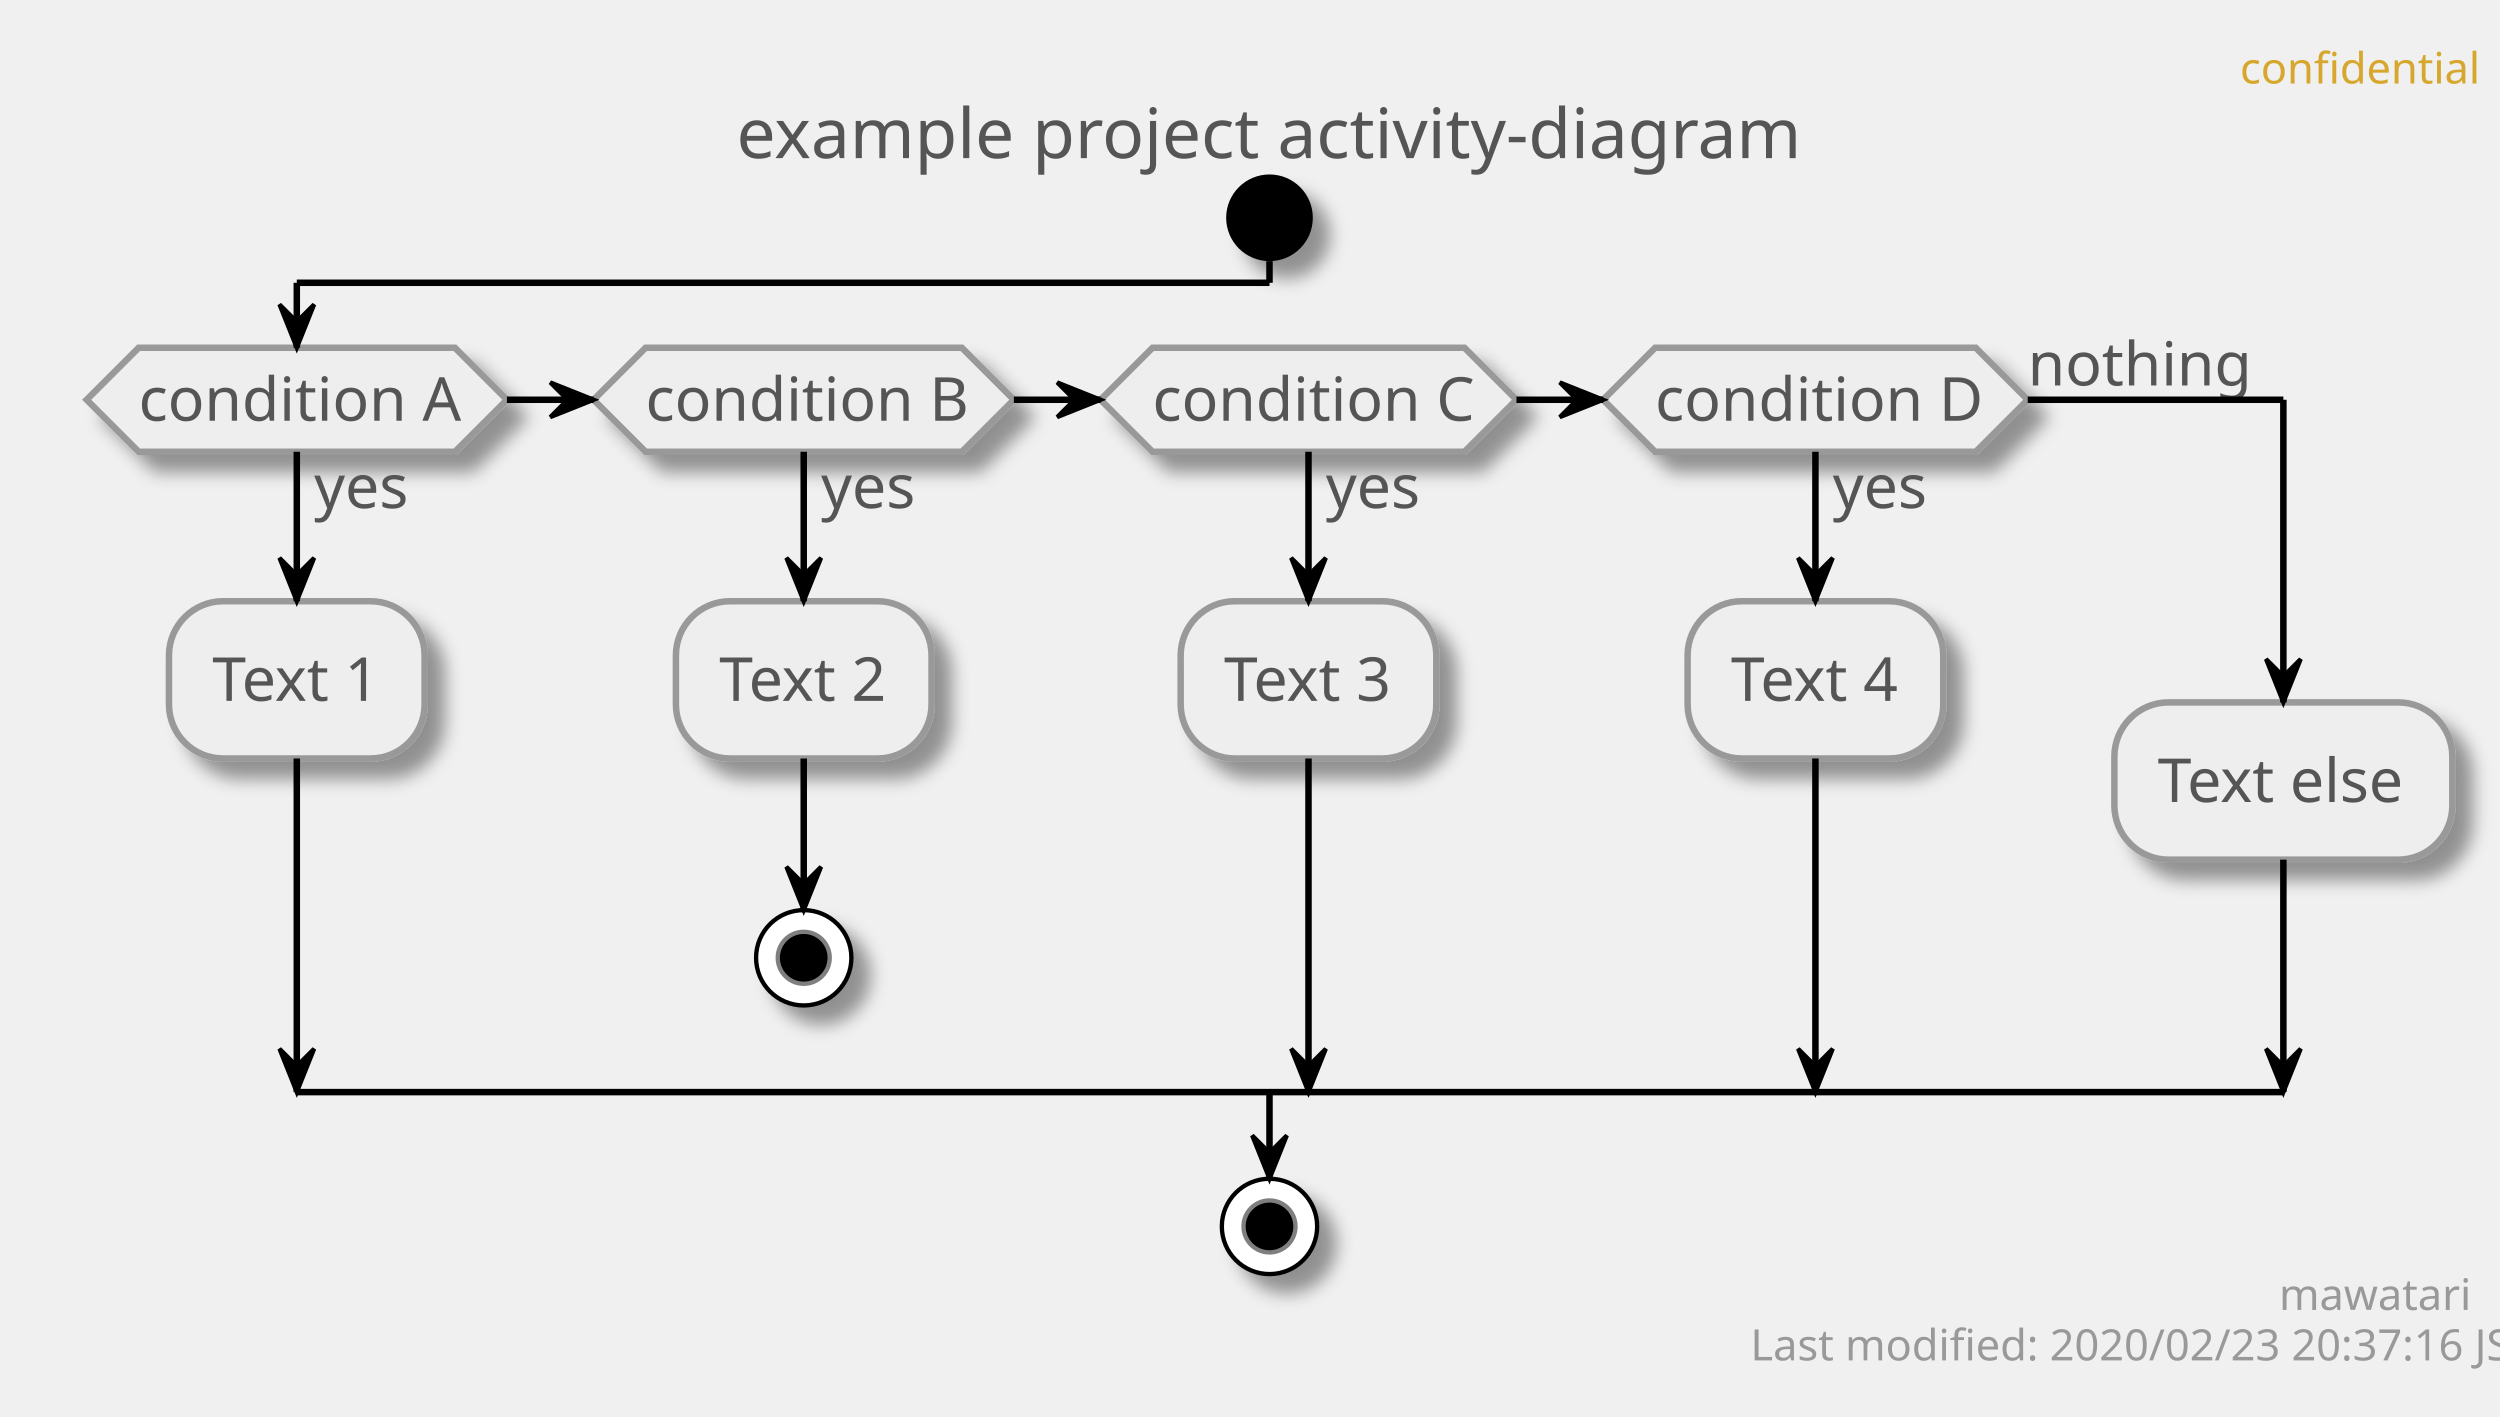
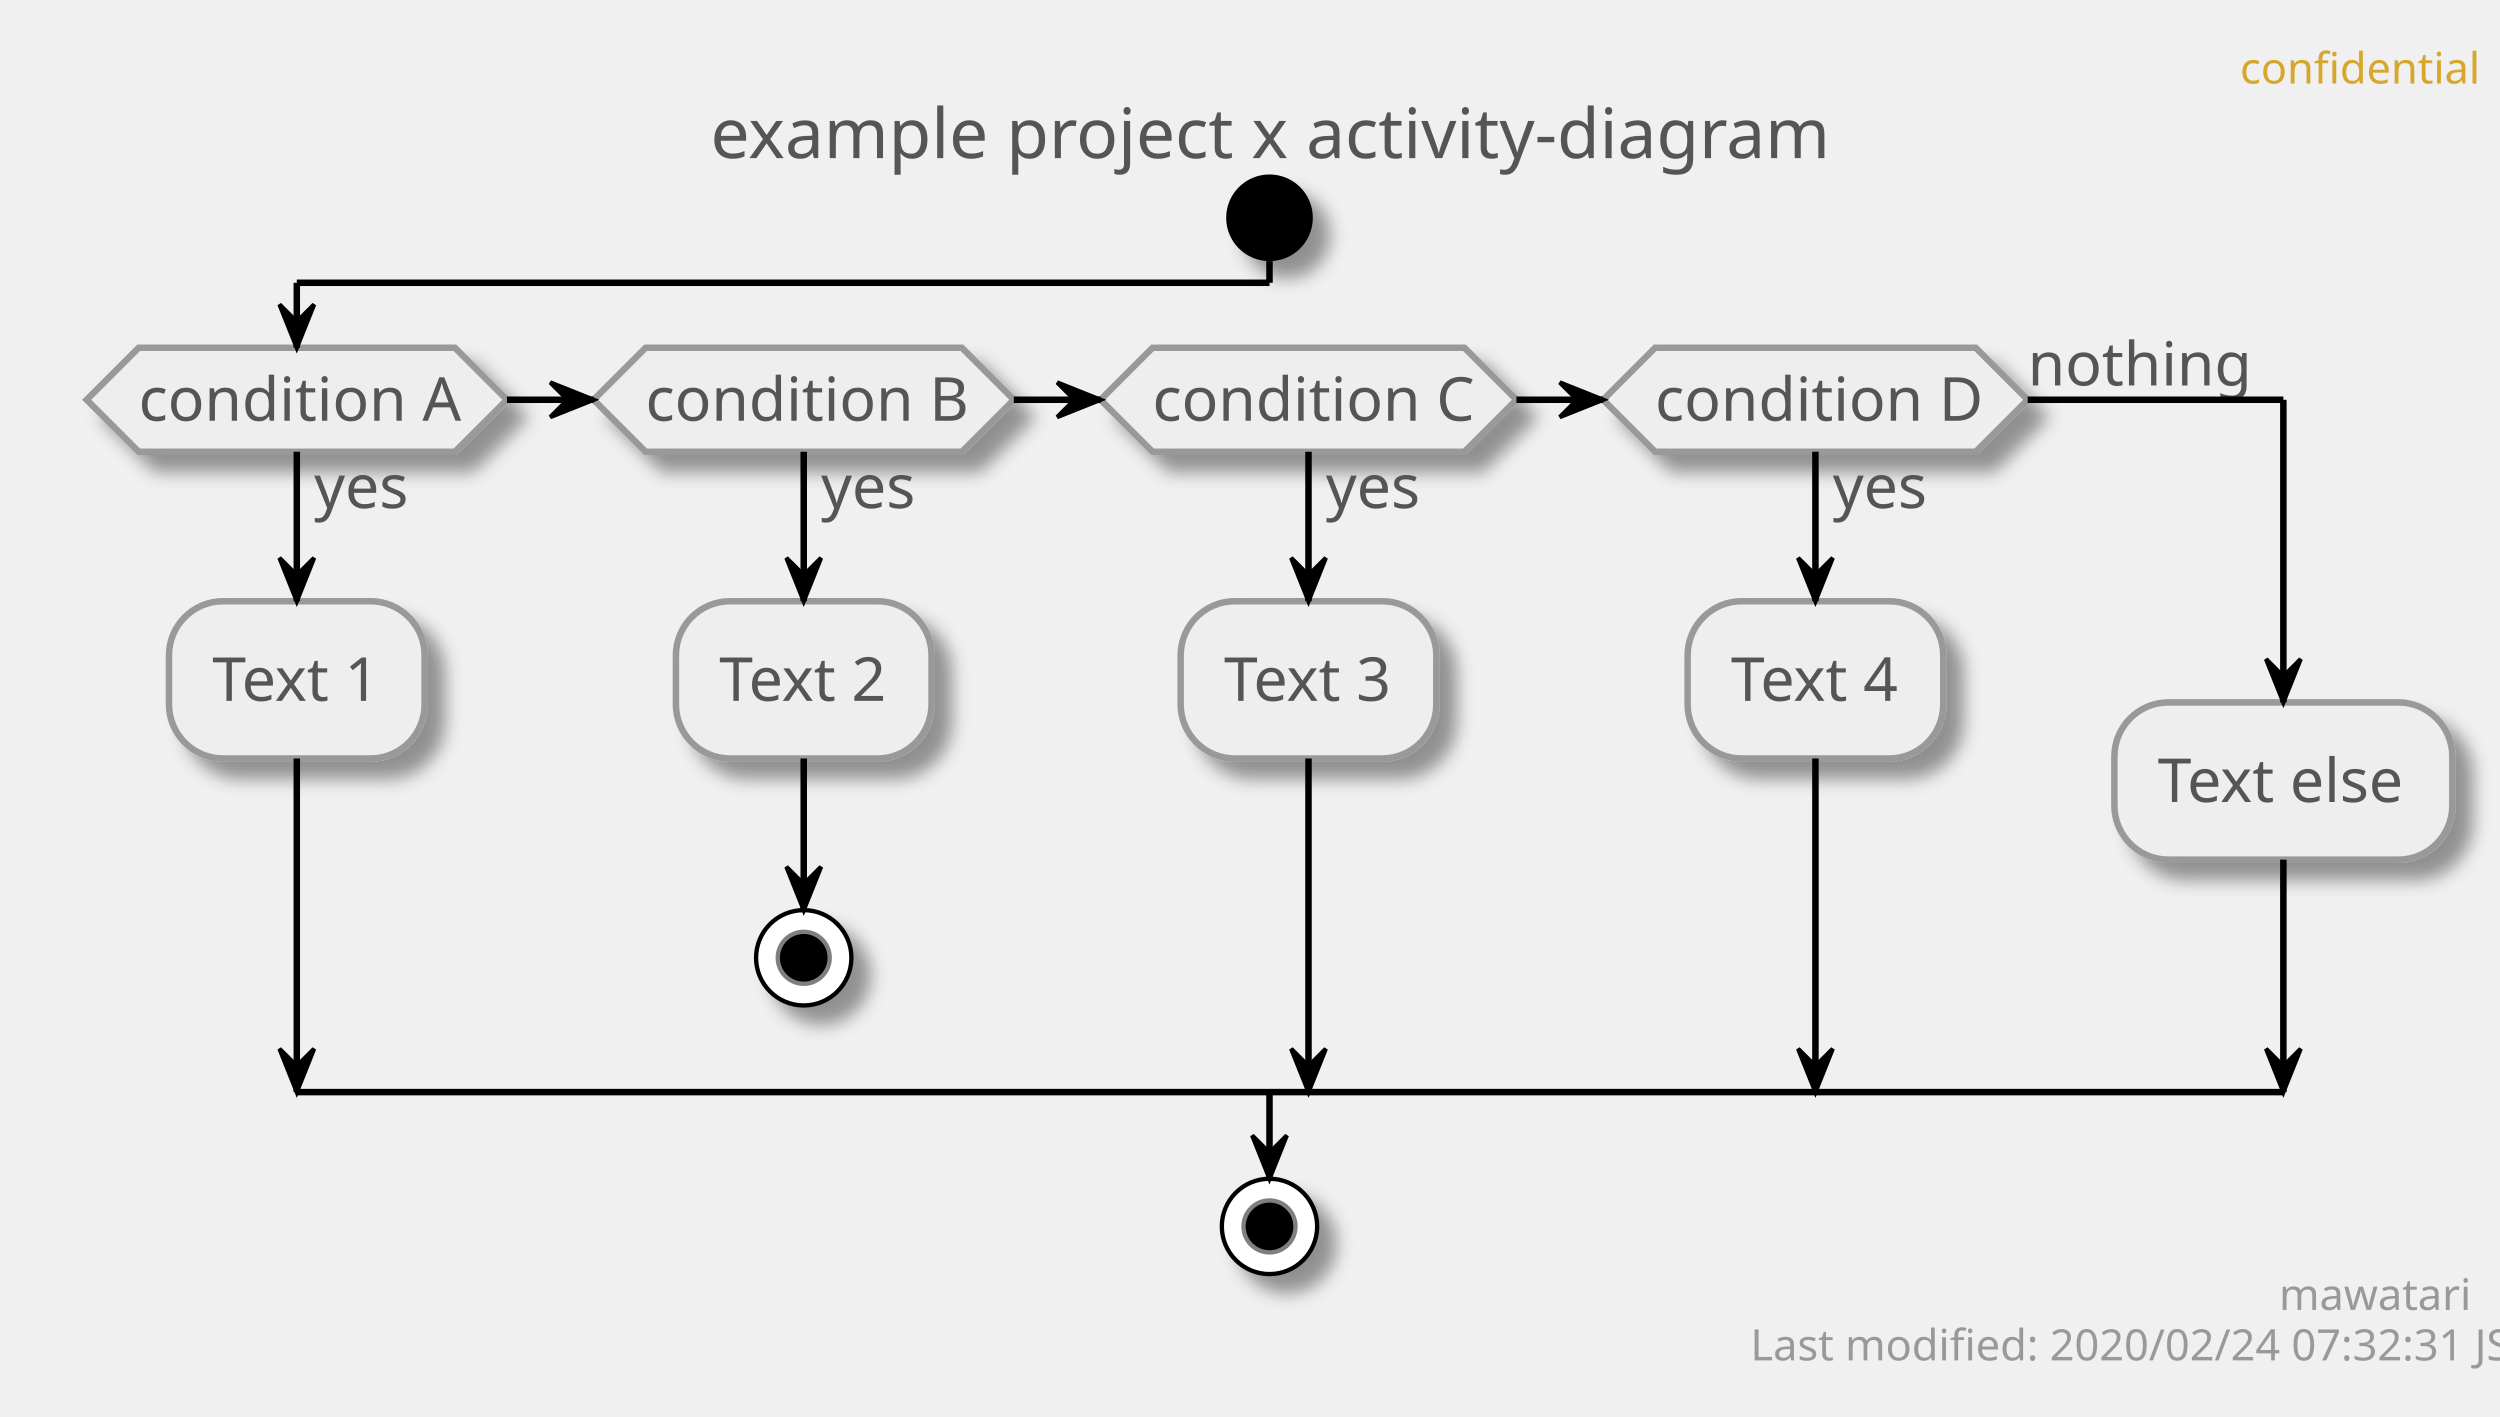
<svg xmlns="http://www.w3.org/2000/svg" contentScriptType="application/ecmascript" contentStyleType="text/css" height="327px" preserveAspectRatio="none" style="width:577px;height:327px;" version="1.1" viewBox="0 0 577 327" width="577px" zoomAndPan="magnify">
  <defs>
-     <filter height="300%" id="f1v9hzdbsn4cw7" width="300%" x="-1" y="-1">
+     <filter height="300%" id="fa59hdze27te3" width="300%" x="-1" y="-1">
      <feGaussianBlur result="blurOut" stdDeviation="2.0" />
      <feColorMatrix in="blurOut" result="blurOut2" type="matrix" values="0 0 0 0 0 0 0 0 0 0 0 0 0 0 0 0 0 0 .4 0" />
      <feOffset dx="4.0" dy="4.0" in="blurOut2" result="blurOut3" />
      <feBlend in="SourceGraphic" in2="blurOut3" mode="normal" />
    </filter>
  </defs>
  <g>
    <text fill="#D7A72D" font-family="sans-serif" font-size="10" lengthAdjust="spacingAndGlyphs" textLength="48" x="517" y="19.282">confidential</text>
-     <text fill="#555555" font-family="sans-serif" font-size="16" lengthAdjust="spacingAndGlyphs" textLength="235" x="170" y="36.492">example project activity-diagram</text>
-     <ellipse cx="293" cy="50.266" fill="#000000" filter="url(#f1v9hzdbsn4cw7)" rx="10" ry="10" style="stroke: none; stroke-width: 1.0;" />
-     <polygon fill="#EEEEEE" filter="url(#f1v9hzdbsn4cw7)" points="32,80.266,105,80.266,117,92.266,105,104.266,32,104.266,20,92.266,32,80.266" style="stroke: #999999; stroke-width: 1.5;" />
+     <text fill="#555555" font-family="sans-serif" font-size="16" lengthAdjust="spacingAndGlyphs" textLength="247" x="164" y="36.492">example project x activity-diagram</text>
+     <ellipse cx="293" cy="50.266" fill="#000000" filter="url(#fa59hdze27te3)" rx="10" ry="10" style="stroke: none; stroke-width: 1.0;" />
+     <polygon fill="#EEEEEE" filter="url(#fa59hdze27te3)" points="32,80.266,105,80.266,117,92.266,105,104.266,32,104.266,20,92.266,32,80.266" style="stroke: #999999; stroke-width: 1.5;" />
    <text fill="#555555" font-family="sans-serif" font-size="14" lengthAdjust="spacingAndGlyphs" textLength="22" x="72.5" y="117.261">yes</text>
    <text fill="#555555" font-family="sans-serif" font-size="14" lengthAdjust="spacingAndGlyphs" textLength="73" x="32" y="97.112">condition A</text>
-     <rect fill="#EEEEEE" filter="url(#f1v9hzdbsn4cw7)" height="36.297" rx="12.5" ry="12.5" style="stroke: #999999; stroke-width: 1.5;" width="59" x="39" y="138.761" />
+     <rect fill="#EEEEEE" filter="url(#fa59hdze27te3)" height="36.297" rx="12.5" ry="12.5" style="stroke: #999999; stroke-width: 1.5;" width="59" x="39" y="138.761" />
    <text fill="#555555" font-family="sans-serif" font-size="14" lengthAdjust="spacingAndGlyphs" textLength="39" x="49" y="161.756">Text 1</text>
-     <polygon fill="#EEEEEE" filter="url(#f1v9hzdbsn4cw7)" points="149,80.266,222,80.266,234,92.266,222,104.266,149,104.266,137,92.266,149,80.266" style="stroke: #999999; stroke-width: 1.5;" />
+     <polygon fill="#EEEEEE" filter="url(#fa59hdze27te3)" points="149,80.266,222,80.266,234,92.266,222,104.266,149,104.266,137,92.266,149,80.266" style="stroke: #999999; stroke-width: 1.5;" />
    <text fill="#555555" font-family="sans-serif" font-size="14" lengthAdjust="spacingAndGlyphs" textLength="22" x="189.5" y="117.261">yes</text>
    <text fill="#555555" font-family="sans-serif" font-size="14" lengthAdjust="spacingAndGlyphs" textLength="73" x="149" y="97.112">condition B</text>
-     <rect fill="#EEEEEE" filter="url(#f1v9hzdbsn4cw7)" height="36.297" rx="12.5" ry="12.5" style="stroke: #999999; stroke-width: 1.5;" width="59" x="156" y="138.761" />
+     <rect fill="#EEEEEE" filter="url(#fa59hdze27te3)" height="36.297" rx="12.5" ry="12.5" style="stroke: #999999; stroke-width: 1.5;" width="59" x="156" y="138.761" />
    <text fill="#555555" font-family="sans-serif" font-size="14" lengthAdjust="spacingAndGlyphs" textLength="39" x="166" y="161.756">Text 2</text>
-     <ellipse cx="185.5" cy="221.058" fill="#FFFFFF" filter="url(#f1v9hzdbsn4cw7)" rx="11" ry="11" style="stroke: #000000; stroke-width: 1.0;" />
+     <ellipse cx="185.5" cy="221.058" fill="#FFFFFF" filter="url(#fa59hdze27te3)" rx="11" ry="11" style="stroke: #000000; stroke-width: 1.0;" />
    <ellipse cx="185.5" cy="221.058" fill="#000000" rx="6" ry="6" style="stroke: #7F7F7F; stroke-width: 1.0;" />
-     <polygon fill="#EEEEEE" filter="url(#f1v9hzdbsn4cw7)" points="266,80.266,338,80.266,350,92.266,338,104.266,266,104.266,254,92.266,266,80.266" style="stroke: #999999; stroke-width: 1.5;" />
+     <polygon fill="#EEEEEE" filter="url(#fa59hdze27te3)" points="266,80.266,338,80.266,350,92.266,338,104.266,266,104.266,254,92.266,266,80.266" style="stroke: #999999; stroke-width: 1.5;" />
    <text fill="#555555" font-family="sans-serif" font-size="14" lengthAdjust="spacingAndGlyphs" textLength="22" x="306" y="117.261">yes</text>
    <text fill="#555555" font-family="sans-serif" font-size="14" lengthAdjust="spacingAndGlyphs" textLength="72" x="266" y="97.112">condition C</text>
-     <rect fill="#EEEEEE" filter="url(#f1v9hzdbsn4cw7)" height="36.297" rx="12.5" ry="12.5" style="stroke: #999999; stroke-width: 1.5;" width="59" x="272.5" y="138.761" />
+     <rect fill="#EEEEEE" filter="url(#fa59hdze27te3)" height="36.297" rx="12.5" ry="12.5" style="stroke: #999999; stroke-width: 1.5;" width="59" x="272.5" y="138.761" />
    <text fill="#555555" font-family="sans-serif" font-size="14" lengthAdjust="spacingAndGlyphs" textLength="39" x="282.5" y="161.756">Text 3</text>
-     <polygon fill="#EEEEEE" filter="url(#f1v9hzdbsn4cw7)" points="382,80.266,456,80.266,468,92.266,456,104.266,382,104.266,370,92.266,382,80.266" style="stroke: #999999; stroke-width: 1.5;" />
+     <polygon fill="#EEEEEE" filter="url(#fa59hdze27te3)" points="382,80.266,456,80.266,468,92.266,456,104.266,382,104.266,370,92.266,382,80.266" style="stroke: #999999; stroke-width: 1.5;" />
    <text fill="#555555" font-family="sans-serif" font-size="14" lengthAdjust="spacingAndGlyphs" textLength="22" x="423" y="117.261">yes</text>
    <text fill="#555555" font-family="sans-serif" font-size="14" lengthAdjust="spacingAndGlyphs" textLength="74" x="382" y="97.112">condition D</text>
    <text fill="#555555" font-family="sans-serif" font-size="14" lengthAdjust="spacingAndGlyphs" textLength="48" x="468" y="88.964">nothing</text>
-     <rect fill="#EEEEEE" filter="url(#f1v9hzdbsn4cw7)" height="36.297" rx="12.5" ry="12.5" style="stroke: #999999; stroke-width: 1.5;" width="59" x="389.5" y="138.761" />
+     <rect fill="#EEEEEE" filter="url(#fa59hdze27te3)" height="36.297" rx="12.5" ry="12.5" style="stroke: #999999; stroke-width: 1.5;" width="59" x="389.5" y="138.761" />
    <text fill="#555555" font-family="sans-serif" font-size="14" lengthAdjust="spacingAndGlyphs" textLength="39" x="399.5" y="161.756">Text 4</text>
-     <rect fill="#EEEEEE" filter="url(#f1v9hzdbsn4cw7)" height="36.297" rx="12.5" ry="12.5" style="stroke: #999999; stroke-width: 1.5;" width="78" x="488" y="162.112" />
+     <rect fill="#EEEEEE" filter="url(#fa59hdze27te3)" height="36.297" rx="12.5" ry="12.5" style="stroke: #999999; stroke-width: 1.5;" width="78" x="488" y="162.112" />
    <text fill="#555555" font-family="sans-serif" font-size="14" lengthAdjust="spacingAndGlyphs" textLength="58" x="498" y="185.107">Text else</text>
-     <ellipse cx="293" cy="283.058" fill="#FFFFFF" filter="url(#f1v9hzdbsn4cw7)" rx="11" ry="11" style="stroke: #000000; stroke-width: 1.0;" />
+     <ellipse cx="293" cy="283.058" fill="#FFFFFF" filter="url(#fa59hdze27te3)" rx="11" ry="11" style="stroke: #000000; stroke-width: 1.0;" />
    <ellipse cx="293" cy="283.058" fill="#000000" rx="6" ry="6" style="stroke: #7F7F7F; stroke-width: 1.0;" />
    <line style="stroke: #000000; stroke-width: 1.5;" x1="185.5" x2="185.5" y1="175.058" y2="210.058" />
    <polygon fill="#000000" points="181.5,200.058,185.5,210.058,189.5,200.058,185.5,204.058" style="stroke: #000000; stroke-width: 1.0;" />
    <line style="stroke: #000000; stroke-width: 1.5;" x1="68.5" x2="68.5" y1="104.266" y2="138.761" />
    <polygon fill="#000000" points="64.5,128.761,68.5,138.761,72.5,128.761,68.5,132.761" style="stroke: #000000; stroke-width: 1.0;" />
    <line style="stroke: #000000; stroke-width: 1.5;" x1="68.5" x2="68.5" y1="175.058" y2="252.058" />
    <polygon fill="#000000" points="64.5,242.058,68.5,252.058,72.5,242.058,68.5,246.058" style="stroke: #000000; stroke-width: 1.0;" />
    <line style="stroke: #000000; stroke-width: 1.5;" x1="185.5" x2="185.5" y1="104.266" y2="138.761" />
    <polygon fill="#000000" points="181.5,128.761,185.5,138.761,189.5,128.761,185.5,132.761" style="stroke: #000000; stroke-width: 1.0;" />
    <line style="stroke: #000000; stroke-width: 1.5;" x1="302" x2="302" y1="104.266" y2="138.761" />
    <polygon fill="#000000" points="298,128.761,302,138.761,306,128.761,302,132.761" style="stroke: #000000; stroke-width: 1.0;" />
    <line style="stroke: #000000; stroke-width: 1.5;" x1="302" x2="302" y1="175.058" y2="252.058" />
    <polygon fill="#000000" points="298,242.058,302,252.058,306,242.058,302,246.058" style="stroke: #000000; stroke-width: 1.0;" />
    <line style="stroke: #000000; stroke-width: 1.5;" x1="419" x2="419" y1="104.266" y2="138.761" />
    <polygon fill="#000000" points="415,128.761,419,138.761,423,128.761,419,132.761" style="stroke: #000000; stroke-width: 1.0;" />
    <line style="stroke: #000000; stroke-width: 1.5;" x1="419" x2="419" y1="175.058" y2="252.058" />
    <polygon fill="#000000" points="415,242.058,419,252.058,423,242.058,419,246.058" style="stroke: #000000; stroke-width: 1.0;" />
    <line style="stroke: #000000; stroke-width: 1.5;" x1="117" x2="137" y1="92.266" y2="92.266" />
    <polygon fill="#000000" points="127,88.266,137,92.266,127,96.266,131,92.266" style="stroke: #000000; stroke-width: 1.0;" />
    <line style="stroke: #000000; stroke-width: 1.5;" x1="234" x2="254" y1="92.266" y2="92.266" />
    <polygon fill="#000000" points="244,88.266,254,92.266,244,96.266,248,92.266" style="stroke: #000000; stroke-width: 1.0;" />
    <line style="stroke: #000000; stroke-width: 1.5;" x1="350" x2="370" y1="92.266" y2="92.266" />
    <polygon fill="#000000" points="360,88.266,370,92.266,360,96.266,364,92.266" style="stroke: #000000; stroke-width: 1.0;" />
    <line style="stroke: #000000; stroke-width: 1.5;" x1="293" x2="293" y1="60.266" y2="65.266" />
    <line style="stroke: #000000; stroke-width: 1.5;" x1="293" x2="68.5" y1="65.266" y2="65.266" />
    <line style="stroke: #000000; stroke-width: 1.5;" x1="68.5" x2="68.5" y1="65.266" y2="80.266" />
    <polygon fill="#000000" points="64.5,70.266,68.5,80.266,72.5,70.266,68.5,74.266" style="stroke: #000000; stroke-width: 1.0;" />
    <line style="stroke: #000000; stroke-width: 1.5;" x1="468" x2="527" y1="92.266" y2="92.266" />
    <line style="stroke: #000000; stroke-width: 1.5;" x1="527" x2="527" y1="92.266" y2="162.112" />
    <polygon fill="#000000" points="523,152.112,527,162.112,531,152.112,527,156.112" style="stroke: #000000; stroke-width: 1.0;" />
    <line style="stroke: #000000; stroke-width: 1.5;" x1="527" x2="527" y1="198.409" y2="252.058" />
    <polygon fill="#000000" points="523,242.058,527,252.058,531,242.058,527,246.058" style="stroke: #000000; stroke-width: 1.0;" />
    <line style="stroke: #000000; stroke-width: 1.5;" x1="68.5" x2="527" y1="252.058" y2="252.058" />
    <line style="stroke: #000000; stroke-width: 1.5;" x1="293" x2="293" y1="252.058" y2="272.058" />
    <polygon fill="#000000" points="289,262.058,293,272.058,297,262.058,293,266.058" style="stroke: #000000; stroke-width: 1.0;" />
    <text fill="#999999" font-family="sans-serif" font-size="10" lengthAdjust="spacingAndGlyphs" textLength="39" x="526" y="302.34">mawatari</text>
-     <text fill="#999999" font-family="sans-serif" font-size="10" lengthAdjust="spacingAndGlyphs" textLength="161" x="404" y="313.981">Last modified: 2020/02/23 20:37:16 JST</text>
+     <text fill="#999999" font-family="sans-serif" font-size="10" lengthAdjust="spacingAndGlyphs" textLength="161" x="404" y="313.981">Last modified: 2020/02/24 07:32:31 JST</text>
  </g>
</svg>
